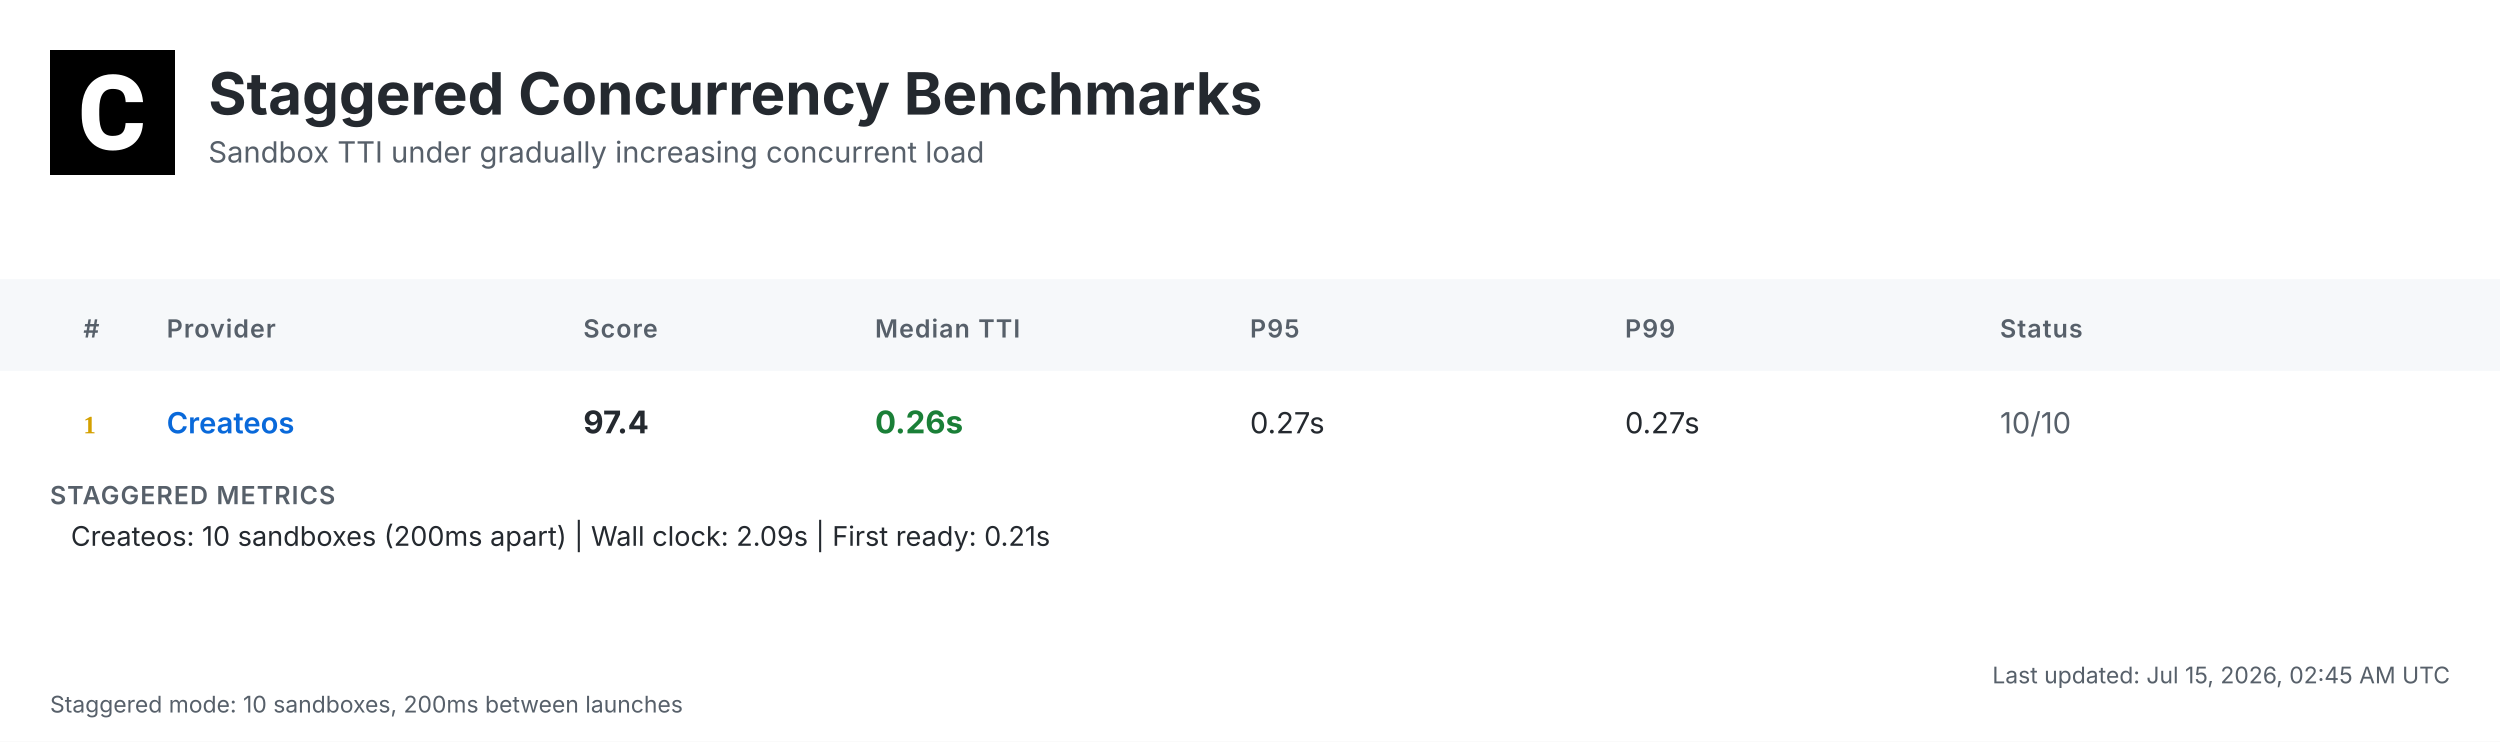
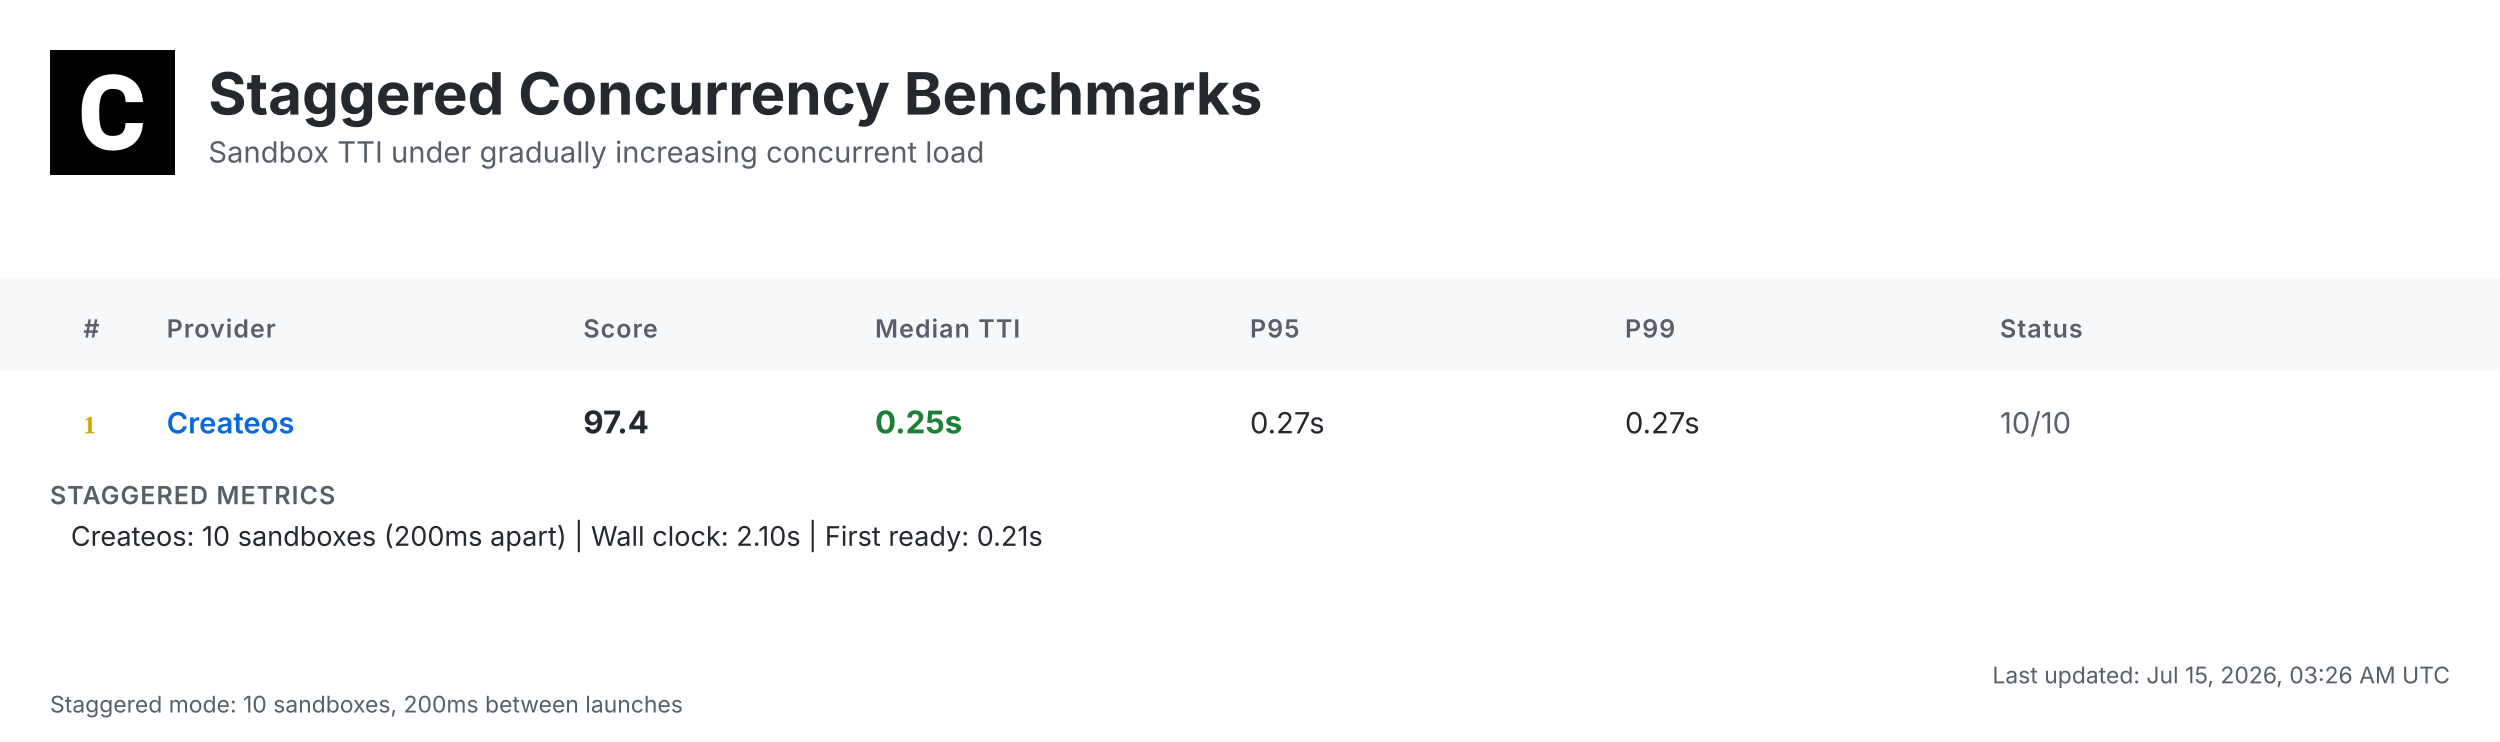
<svg xmlns="http://www.w3.org/2000/svg" width="1200" height="356" viewBox="0 0 1200 356">
  <defs>
    <linearGradient id="headerGrad" x1="0%" y1="0%" x2="100%" y2="100%">
      <stop offset="0%" style="stop-color:#f6f8fa;stop-opacity:1" />
      <stop offset="100%" style="stop-color:#ffffff;stop-opacity:1" />
    </linearGradient>
  </defs>
  <style>
    .bg { fill: #ffffff; }
    .header-bg { fill: url(#headerGrad); }
    .table-header-bg { fill: #f6f8fa; }
    .table-header { font: 600 12px 'Inter', 'SF Pro Display', -apple-system, BlinkMacSystemFont, 'Segoe UI', Roboto, Helvetica, Arial, sans-serif; fill: #57606a; text-transform: uppercase; letter-spacing: 0.5px; }
    .row { font: 14px 'Inter', 'SF Pro Display', -apple-system, BlinkMacSystemFont, 'Segoe UI', Roboto, Helvetica, Arial, sans-serif; fill: #24292f; }
    .rank { font-weight: 700; fill: #57606a; }
    .rank-1 { fill: #d4a000; }
    .rank-2 { fill: #8a8a8a; }
    .rank-3 { fill: #a0522d; }
    .provider { font-weight: 600; fill: #0969da; }
    .median { font-weight: 700; font-size: 15px; }
    .fast { fill: #1a7f37; }
    .medium { fill: #9a6700; }
    .slow { fill: #cf222e; }
    .status { fill: #57606a; }
    .divider { stroke: #d0d7de; stroke-width: 1; }
    .border { stroke: #d0d7de; stroke-width: 1; fill: none; }
    .timestamp { font: 11px 'Inter', 'SF Pro Display', -apple-system, BlinkMacSystemFont, 'Segoe UI', Roboto, Helvetica, Arial, sans-serif; fill: #57606a; }
    .title { font: bold 28px 'Inter', 'SF Pro Display', -apple-system, BlinkMacSystemFont, 'Segoe UI', Roboto, Helvetica, Arial, sans-serif; fill: #24292f; }
    .subtitle { font: 14px 'Inter', 'SF Pro Display', -apple-system, BlinkMacSystemFont, 'Segoe UI', Roboto, Helvetica, Arial, sans-serif; fill: #57606a; }
    .logo { fill: #24292f; }
    .metrics-label { font: 600 12px 'Inter', 'SF Pro Display', -apple-system, BlinkMacSystemFont, 'Segoe UI', Roboto, Helvetica, Arial, sans-serif; fill: #57606a; text-transform: uppercase; letter-spacing: 0.5px; }
    .metrics-row { font: 13px 'Inter', 'SF Pro Display', -apple-system, BlinkMacSystemFont, 'Segoe UI', Roboto, Helvetica, Arial, sans-serif; fill: #24292f; }
  </style>
  <rect class="bg" width="1200" height="356" />
  <g transform="translate(24, 24)">
    <rect width="60" height="60" fill="#000000" />
    <g transform="scale(0.035) translate(0, 0)">
      <path fill="#ffffff" d="M1036.26,1002.28h237.87l-.93,19.09c-8.38,110.32-49.81,198.3-123.82,262.07-73.09,63.31-170.84,95.43-290.48,95.43-130.81,0-235.55-44.69-311.43-133.6-74.48-87.98-112.65-209.48-112.65-361.23v-60.51c0-96.83,17.7-183.41,51.68-257.43,34.91-74.95,85.19-133.61,149.89-173.63,64.7-40.04,140.12-60.52,225.3-60.52,117.77,0,214.13,32.12,286.29,95.9,72.62,63.3,114.98,153.61,126.15,267.67l1.86,19.08h-238.34l-.93-15.83c-4.65-59.11-20.95-101.94-47.95-127.08-27-25.6-69.83-38.17-127.08-38.17-61.91,0-107.06,20.95-137.33,65.17-31.65,45.15-47.94,117.77-48.87,215.53v74.48c0,102.41,15.36,177.83,45.62,223.91,28.86,44.22,74.01,65.63,137.79,65.63,58.19,0,101.48-12.57,128.95-38.17,26.99-25.14,43.29-66.1,47.48-121.5l.93-16.3Z" />
    </g>
  </g>
  <text class="title" x="100" y="55">Staggered Concurrency Benchmarks</text>
  <text class="subtitle" x="100" y="78">Sandbox TTI under gradually increasing concurrent load</text>
  <rect class="table-header-bg" y="134" width="1200" height="44" />
  <text class="table-header" x="40" y="162">#</text>
  <text class="table-header" x="80" y="162">Provider</text>
  <text class="table-header" x="280" y="162">Score</text>
  <text class="table-header" x="420" y="162">Median TTI</text>
  <text class="table-header" x="600" y="162">P95</text>
  <text class="table-header" x="780" y="162">P99</text>
  <text class="table-header" x="960" y="162">Status</text>
  <text class="rank rank-1" x="40" y="208">1</text>
  <text class="row provider" x="80" y="208">Createos</text>
  <text class="row median" x="280" y="208">97.4</text>
-   <text class="row median fast" x="420" y="208">0.26s</text>
+   <text class="row median fast" x="420" y="208">0.25s</text>
  <text class="row" x="600" y="208">0.27s</text>
  <text class="row" x="780" y="208">0.27s</text>
  <text class="row status" x="960" y="208">10/10</text>
  <text class="metrics-label" x="24" y="242">STAGGERED METRICS</text>
-   <text class="metrics-row" x="34" y="262">Createos: 10 sandboxes (200ms apart) | Wall clock: 2.09s | First ready: 0.21s</text>
-   <text class="timestamp" x="1176" y="328" text-anchor="end">Last updated: Jul 15, 2026, 02:45 AM UTC</text>
+   <text class="metrics-row" x="34" y="262">Createos: 10 sandboxes (200ms apart) | Wall clock: 2.10s | First ready: 0.21s</text>
+   <text class="timestamp" x="1176" y="328" text-anchor="end">Last updated: Jul 15, 2026, 03:26 AM UTC</text>
  <text class="timestamp" x="24" y="342">Staggered mode: 10 sandboxes, 200ms between launches</text>
</svg>
